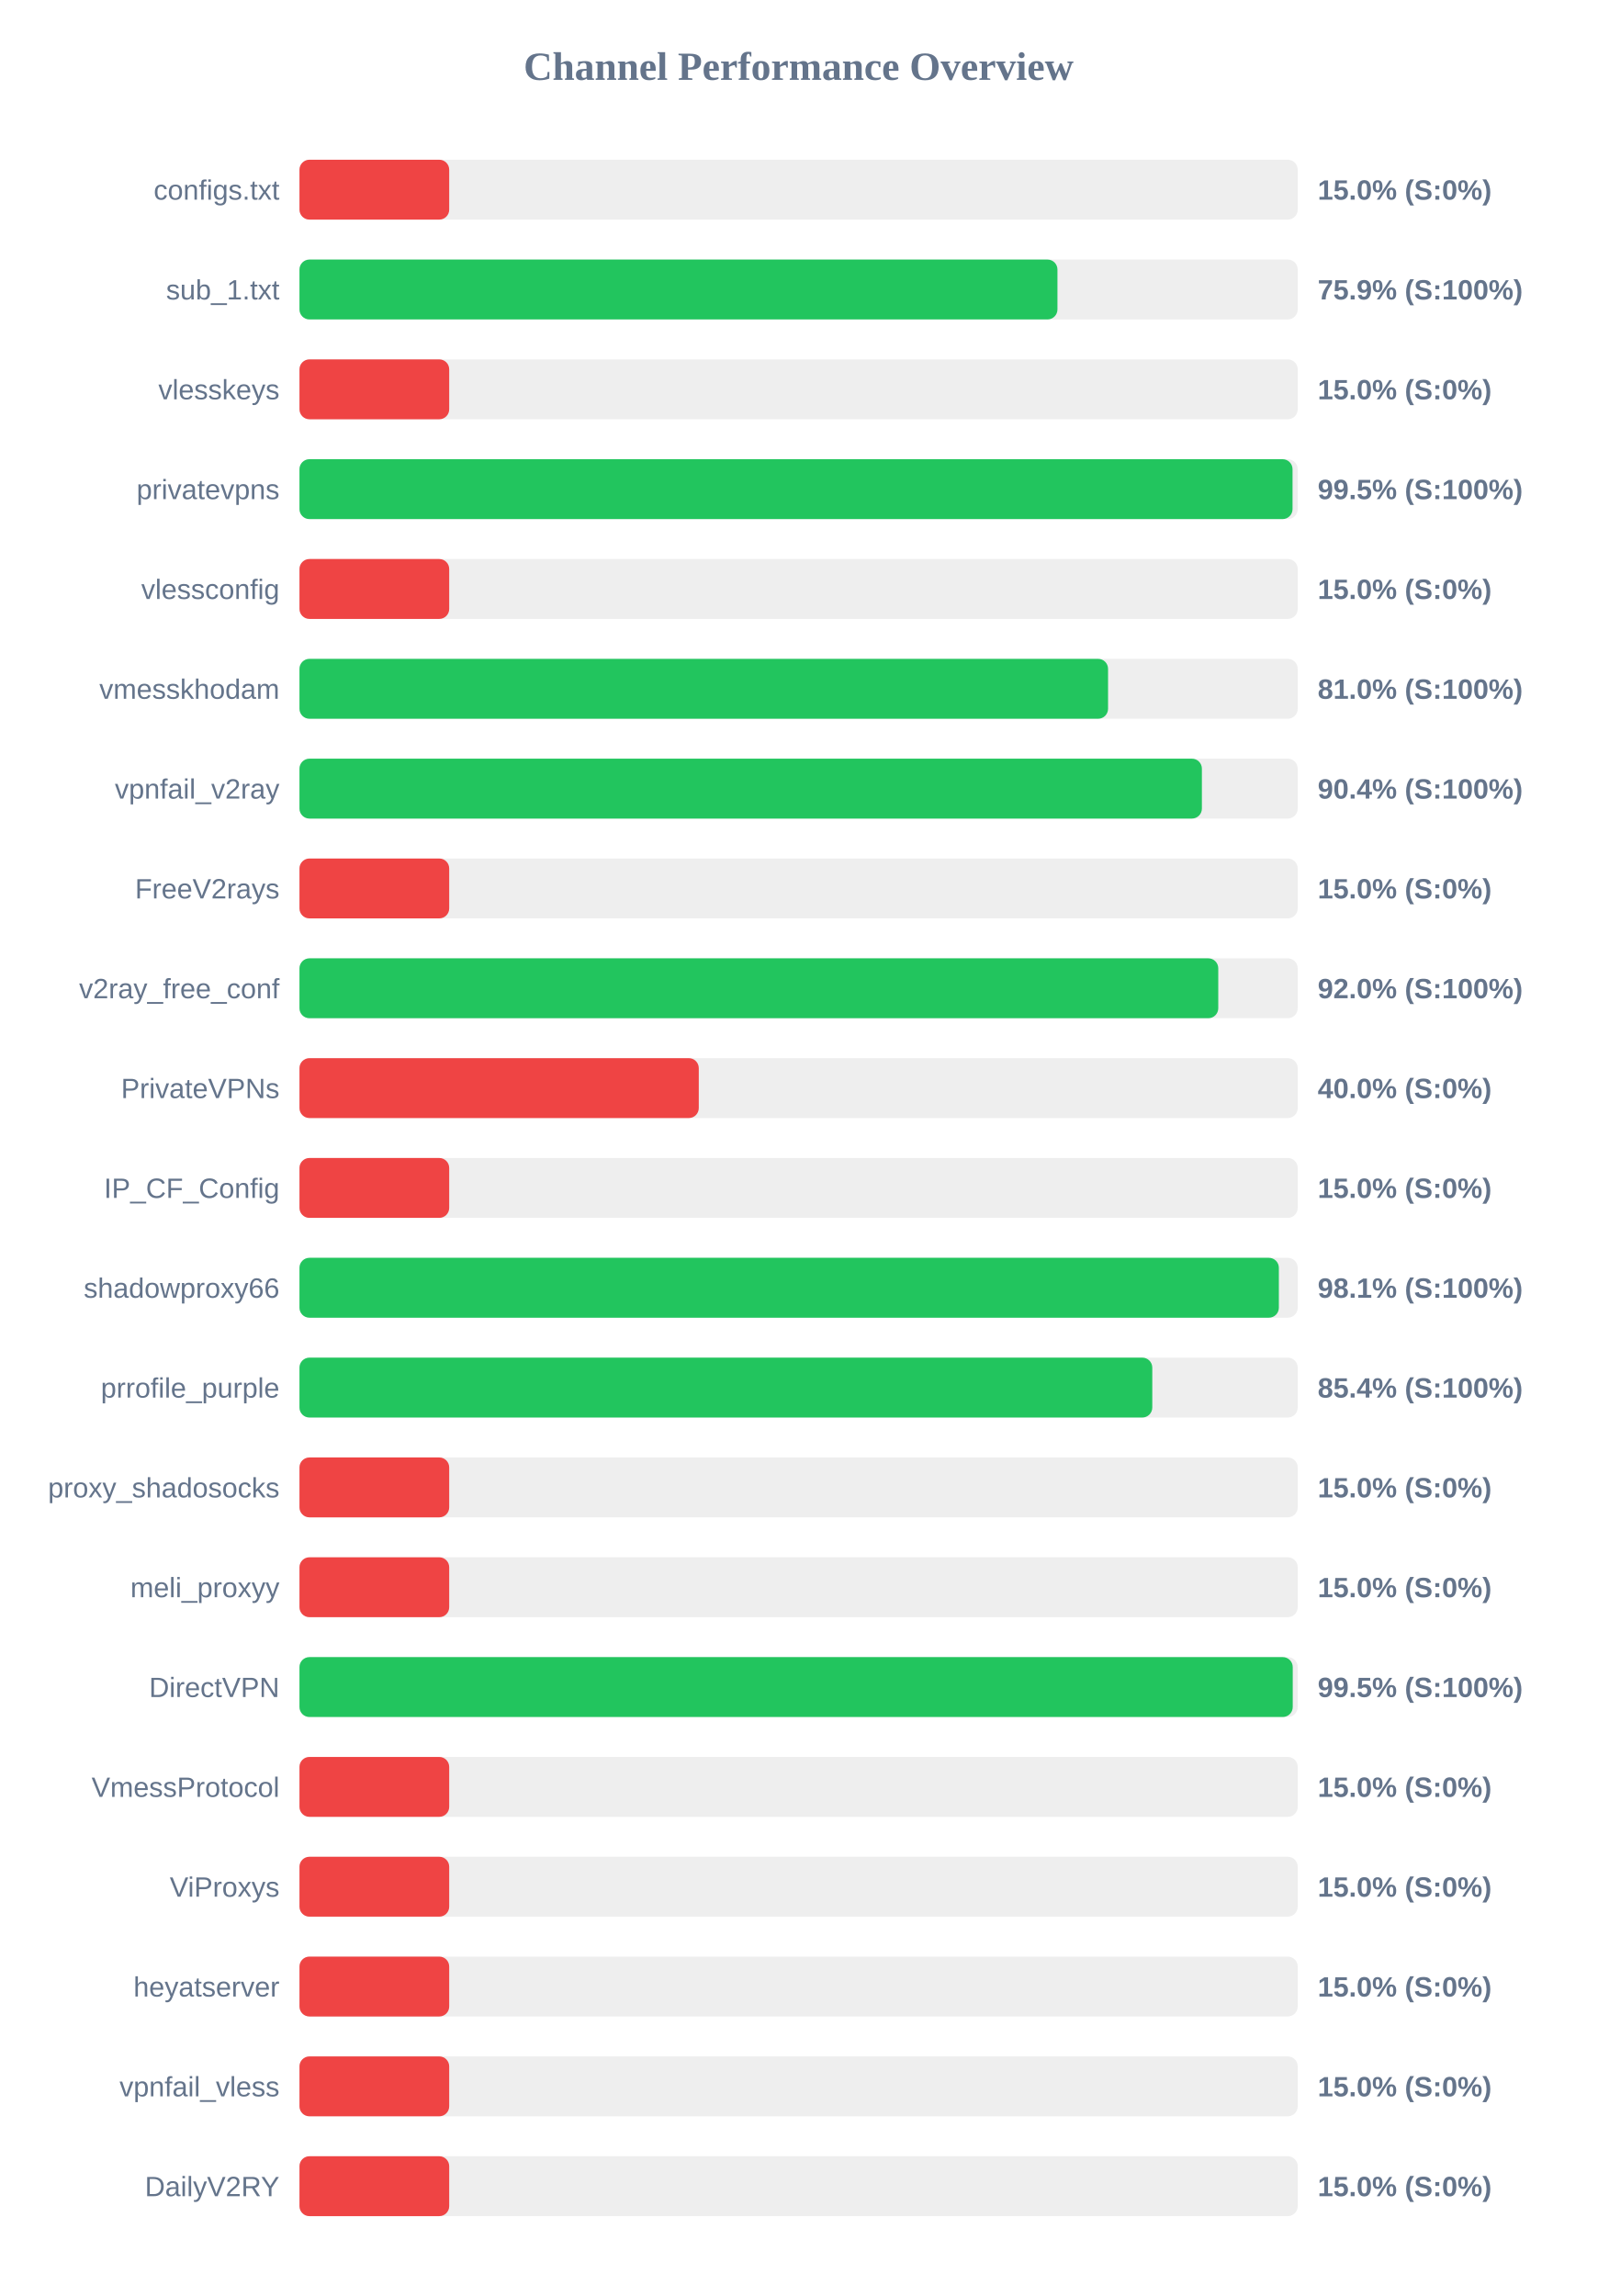
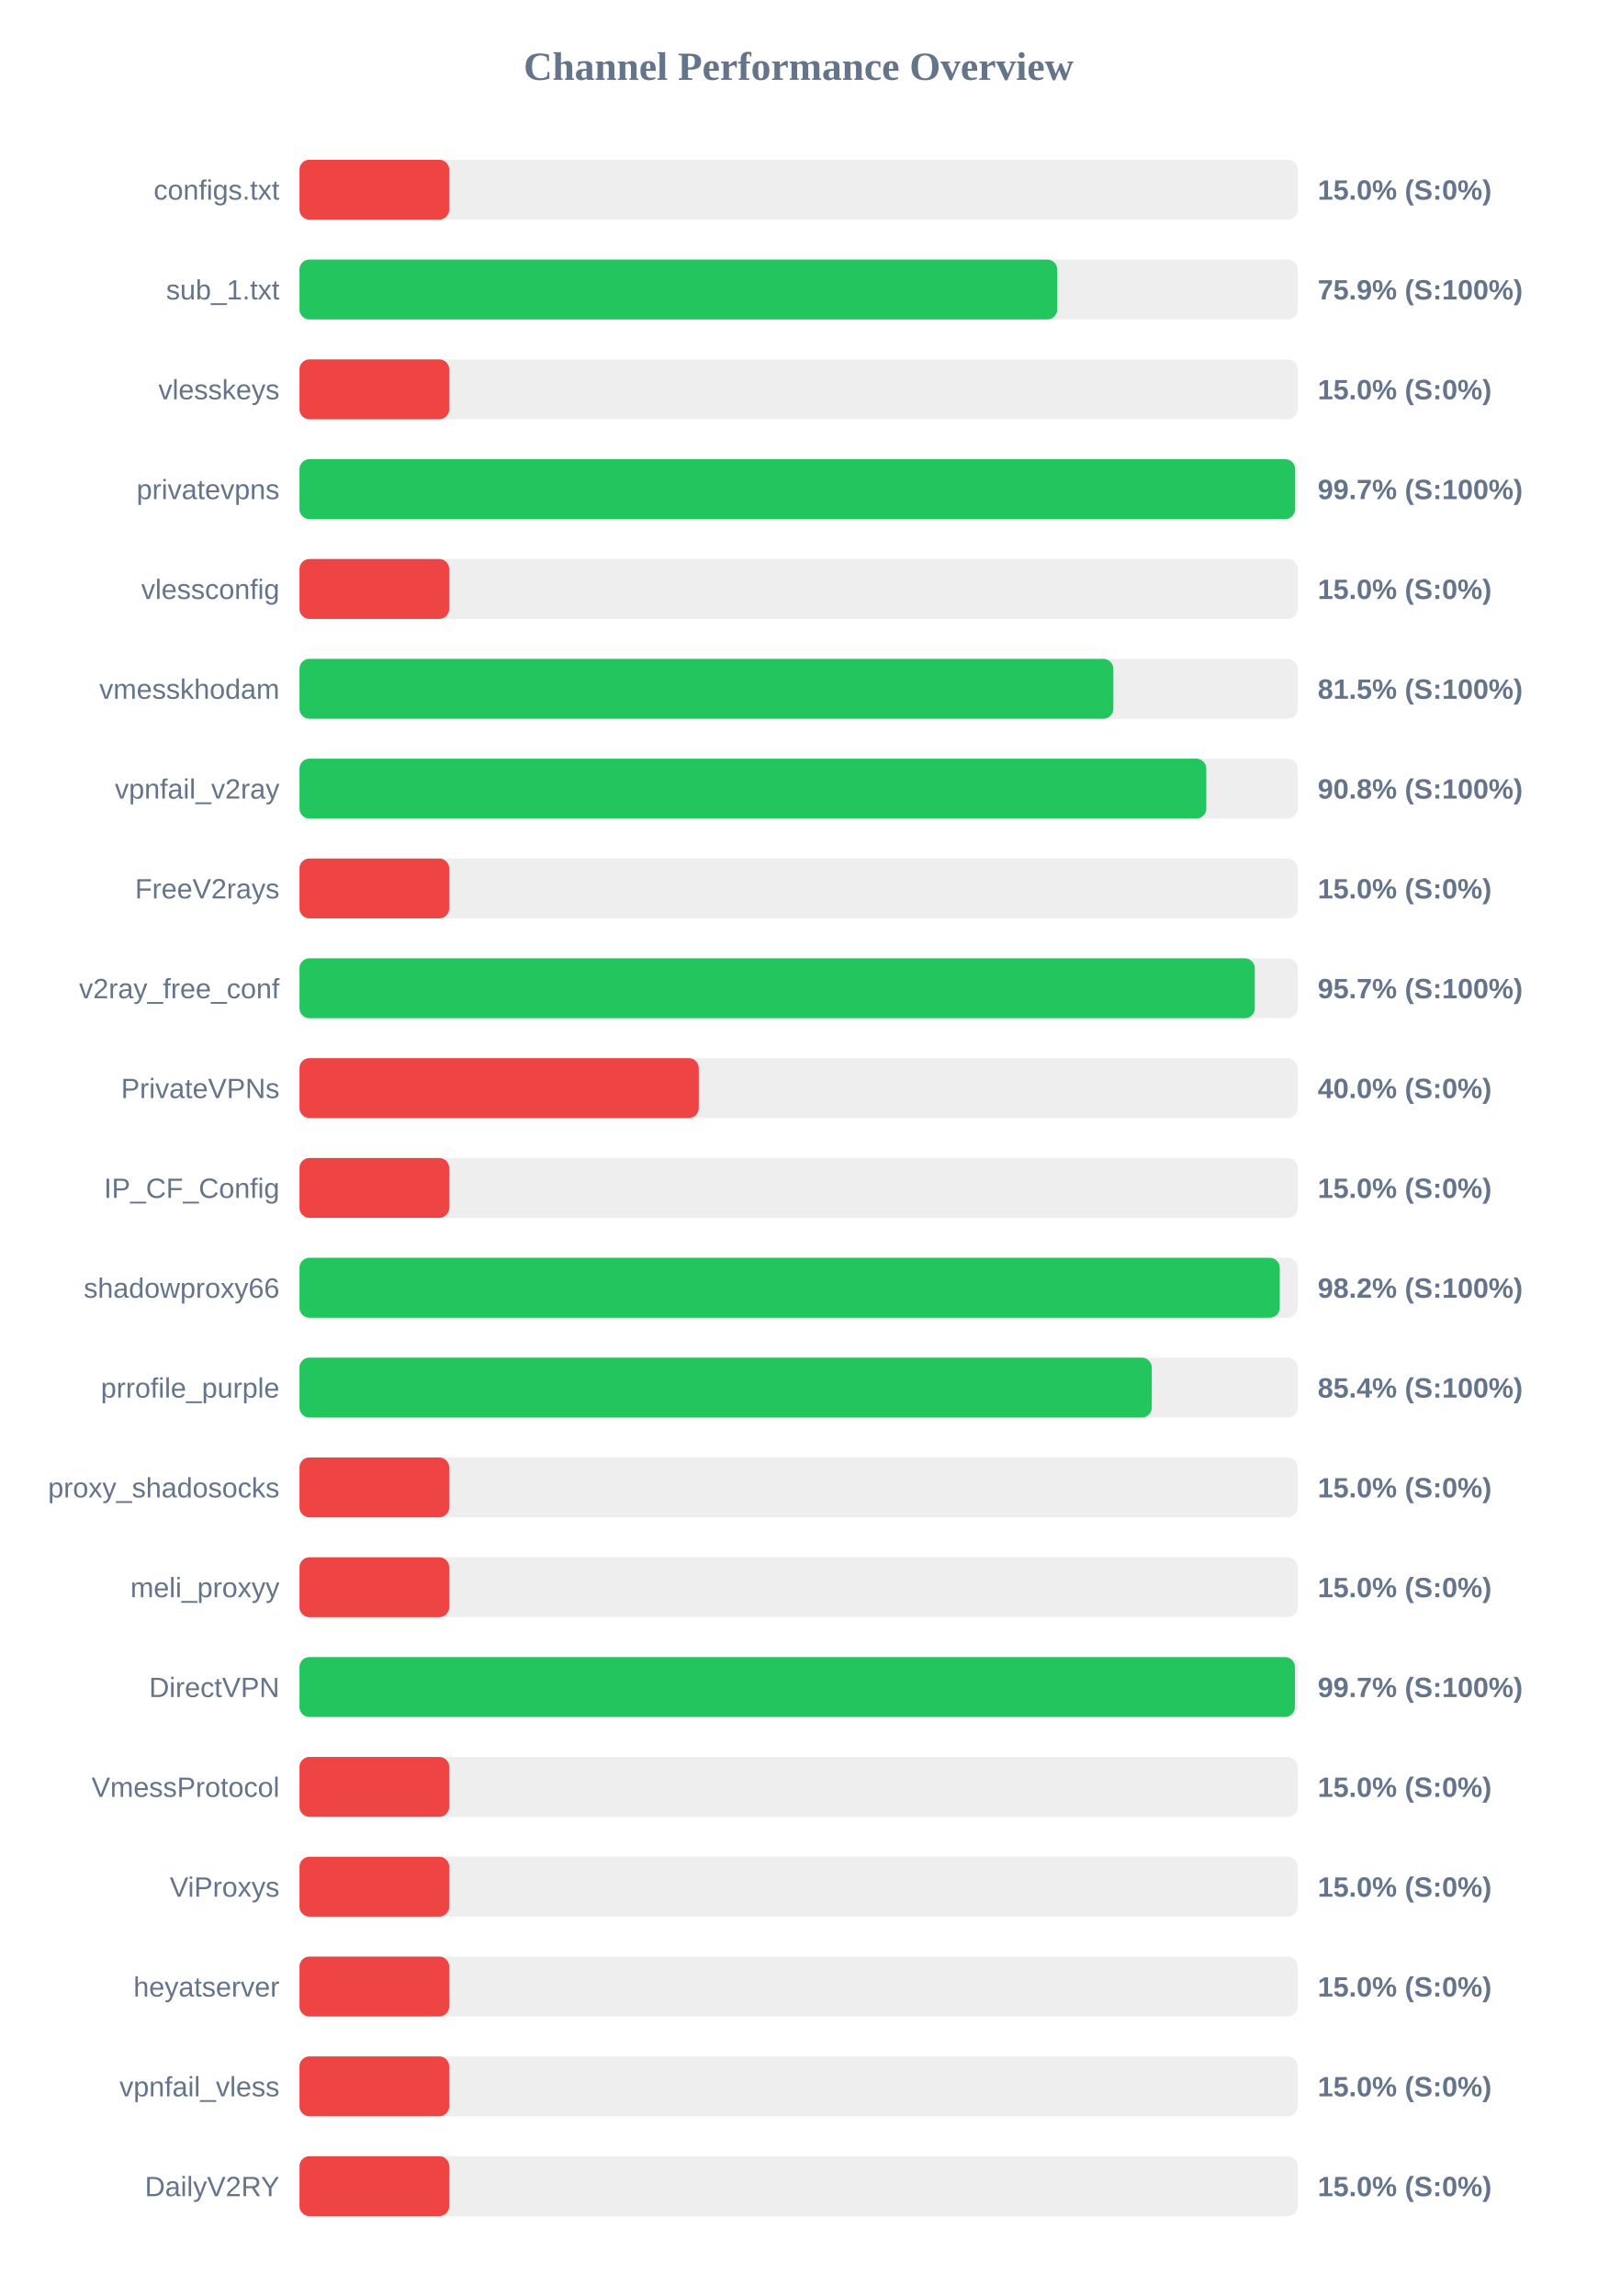
<svg xmlns="http://www.w3.org/2000/svg" width="800" height="1150" version="1.1">
  <style>
        .row { font: 14px Arial; fill: #64748b; }
        .score { font: bold 14px Arial; fill: #64748b; }
    </style>
  <text x="400" y="40" text-anchor="middle" font-size="20px" font-weight="bold" fill="#64748b">Channel Performance Overview</text>
  <rect x="150" y="80" width="500" height="30" fill="#eee" rx="5" />
  <rect x="150" y="80" width="75.0" height="30" fill="#ef4444" rx="5" />
  <text x="140" y="100" text-anchor="end" class="row">configs.txt</text>
  <text x="660" y="100" text-anchor="start" class="score">15.0% (S:0%)</text>
  <rect x="150" y="130" width="500" height="30" fill="#eee" rx="5" />
-   <rect x="150" y="130" width="379.65" height="30" fill="#22c55e" rx="5" />
+   <rect x="150" y="130" width="379.55" height="30" fill="#22c55e" rx="5" />
  <text x="140" y="150" text-anchor="end" class="row">sub_1.txt</text>
  <text x="660" y="150" text-anchor="start" class="score">75.9% (S:100%)</text>
  <rect x="150" y="180" width="500" height="30" fill="#eee" rx="5" />
  <rect x="150" y="180" width="75.0" height="30" fill="#ef4444" rx="5" />
  <text x="140" y="200" text-anchor="end" class="row">vlesskeys</text>
  <text x="660" y="200" text-anchor="start" class="score">15.0% (S:0%)</text>
  <rect x="150" y="230" width="500" height="30" fill="#eee" rx="5" />
-   <rect x="150" y="230" width="497.4" height="30" fill="#22c55e" rx="5" />
+   <rect x="150" y="230" width="498.7" height="30" fill="#22c55e" rx="5" />
  <text x="140" y="250" text-anchor="end" class="row">privatevpns</text>
-   <text x="660" y="250" text-anchor="start" class="score">99.5% (S:100%)</text>
+   <text x="660" y="250" text-anchor="start" class="score">99.7% (S:100%)</text>
  <rect x="150" y="280" width="500" height="30" fill="#eee" rx="5" />
  <rect x="150" y="280" width="75.0" height="30" fill="#ef4444" rx="5" />
  <text x="140" y="300" text-anchor="end" class="row">vlessconfig</text>
  <text x="660" y="300" text-anchor="start" class="score">15.0% (S:0%)</text>
  <rect x="150" y="330" width="500" height="30" fill="#eee" rx="5" />
-   <rect x="150" y="330" width="405.0" height="30" fill="#22c55e" rx="5" />
+   <rect x="150" y="330" width="407.65" height="30" fill="#22c55e" rx="5" />
  <text x="140" y="350" text-anchor="end" class="row">vmesskhodam</text>
-   <text x="660" y="350" text-anchor="start" class="score">81.0% (S:100%)</text>
+   <text x="660" y="350" text-anchor="start" class="score">81.5% (S:100%)</text>
  <rect x="150" y="380" width="500" height="30" fill="#eee" rx="5" />
-   <rect x="150" y="380" width="452.0" height="30" fill="#22c55e" rx="5" />
+   <rect x="150" y="380" width="454.2" height="30" fill="#22c55e" rx="5" />
  <text x="140" y="400" text-anchor="end" class="row">vpnfail_v2ray</text>
-   <text x="660" y="400" text-anchor="start" class="score">90.4% (S:100%)</text>
+   <text x="660" y="400" text-anchor="start" class="score">90.8% (S:100%)</text>
  <rect x="150" y="430" width="500" height="30" fill="#eee" rx="5" />
  <rect x="150" y="430" width="75.0" height="30" fill="#ef4444" rx="5" />
  <text x="140" y="450" text-anchor="end" class="row">FreeV2rays</text>
  <text x="660" y="450" text-anchor="start" class="score">15.0% (S:0%)</text>
  <rect x="150" y="480" width="500" height="30" fill="#eee" rx="5" />
-   <rect x="150" y="480" width="460.2" height="30" fill="#22c55e" rx="5" />
+   <rect x="150" y="480" width="478.5" height="30" fill="#22c55e" rx="5" />
  <text x="140" y="500" text-anchor="end" class="row">v2ray_free_conf</text>
-   <text x="660" y="500" text-anchor="start" class="score">92.0% (S:100%)</text>
+   <text x="660" y="500" text-anchor="start" class="score">95.7% (S:100%)</text>
  <rect x="150" y="530" width="500" height="30" fill="#eee" rx="5" />
  <rect x="150" y="530" width="200.0" height="30" fill="#ef4444" rx="5" />
  <text x="140" y="550" text-anchor="end" class="row">PrivateVPNs</text>
  <text x="660" y="550" text-anchor="start" class="score">40.0% (S:0%)</text>
  <rect x="150" y="580" width="500" height="30" fill="#eee" rx="5" />
  <rect x="150" y="580" width="75.0" height="30" fill="#ef4444" rx="5" />
  <text x="140" y="600" text-anchor="end" class="row">IP_CF_Config</text>
  <text x="660" y="600" text-anchor="start" class="score">15.0% (S:0%)</text>
  <rect x="150" y="630" width="500" height="30" fill="#eee" rx="5" />
-   <rect x="150" y="630" width="490.55" height="30" fill="#22c55e" rx="5" />
+   <rect x="150" y="630" width="491.0" height="30" fill="#22c55e" rx="5" />
  <text x="140" y="650" text-anchor="end" class="row">shadowproxy66</text>
-   <text x="660" y="650" text-anchor="start" class="score">98.1% (S:100%)</text>
+   <text x="660" y="650" text-anchor="start" class="score">98.2% (S:100%)</text>
  <rect x="150" y="680" width="500" height="30" fill="#eee" rx="5" />
-   <rect x="150" y="680" width="427.15" height="30" fill="#22c55e" rx="5" />
+   <rect x="150" y="680" width="426.9" height="30" fill="#22c55e" rx="5" />
  <text x="140" y="700" text-anchor="end" class="row">prrofile_purple</text>
  <text x="660" y="700" text-anchor="start" class="score">85.4% (S:100%)</text>
  <rect x="150" y="730" width="500" height="30" fill="#eee" rx="5" />
  <rect x="150" y="730" width="75.0" height="30" fill="#ef4444" rx="5" />
  <text x="140" y="750" text-anchor="end" class="row">proxy_shadosocks</text>
  <text x="660" y="750" text-anchor="start" class="score">15.0% (S:0%)</text>
  <rect x="150" y="780" width="500" height="30" fill="#eee" rx="5" />
  <rect x="150" y="780" width="75.0" height="30" fill="#ef4444" rx="5" />
  <text x="140" y="800" text-anchor="end" class="row">meli_proxyy</text>
  <text x="660" y="800" text-anchor="start" class="score">15.0% (S:0%)</text>
  <rect x="150" y="830" width="500" height="30" fill="#eee" rx="5" />
-   <rect x="150" y="830" width="497.5" height="30" fill="#22c55e" rx="5" />
+   <rect x="150" y="830" width="498.6" height="30" fill="#22c55e" rx="5" />
  <text x="140" y="850" text-anchor="end" class="row">DirectVPN</text>
-   <text x="660" y="850" text-anchor="start" class="score">99.5% (S:100%)</text>
+   <text x="660" y="850" text-anchor="start" class="score">99.7% (S:100%)</text>
  <rect x="150" y="880" width="500" height="30" fill="#eee" rx="5" />
  <rect x="150" y="880" width="75.0" height="30" fill="#ef4444" rx="5" />
  <text x="140" y="900" text-anchor="end" class="row">VmessProtocol</text>
  <text x="660" y="900" text-anchor="start" class="score">15.0% (S:0%)</text>
  <rect x="150" y="930" width="500" height="30" fill="#eee" rx="5" />
  <rect x="150" y="930" width="75.0" height="30" fill="#ef4444" rx="5" />
  <text x="140" y="950" text-anchor="end" class="row">ViProxys</text>
  <text x="660" y="950" text-anchor="start" class="score">15.0% (S:0%)</text>
  <rect x="150" y="980" width="500" height="30" fill="#eee" rx="5" />
  <rect x="150" y="980" width="75.0" height="30" fill="#ef4444" rx="5" />
  <text x="140" y="1000" text-anchor="end" class="row">heyatserver</text>
  <text x="660" y="1000" text-anchor="start" class="score">15.0% (S:0%)</text>
  <rect x="150" y="1030" width="500" height="30" fill="#eee" rx="5" />
  <rect x="150" y="1030" width="75.0" height="30" fill="#ef4444" rx="5" />
  <text x="140" y="1050" text-anchor="end" class="row">vpnfail_vless</text>
  <text x="660" y="1050" text-anchor="start" class="score">15.0% (S:0%)</text>
  <rect x="150" y="1080" width="500" height="30" fill="#eee" rx="5" />
  <rect x="150" y="1080" width="75.0" height="30" fill="#ef4444" rx="5" />
  <text x="140" y="1100" text-anchor="end" class="row">DailyV2RY</text>
  <text x="660" y="1100" text-anchor="start" class="score">15.0% (S:0%)</text>
</svg>
